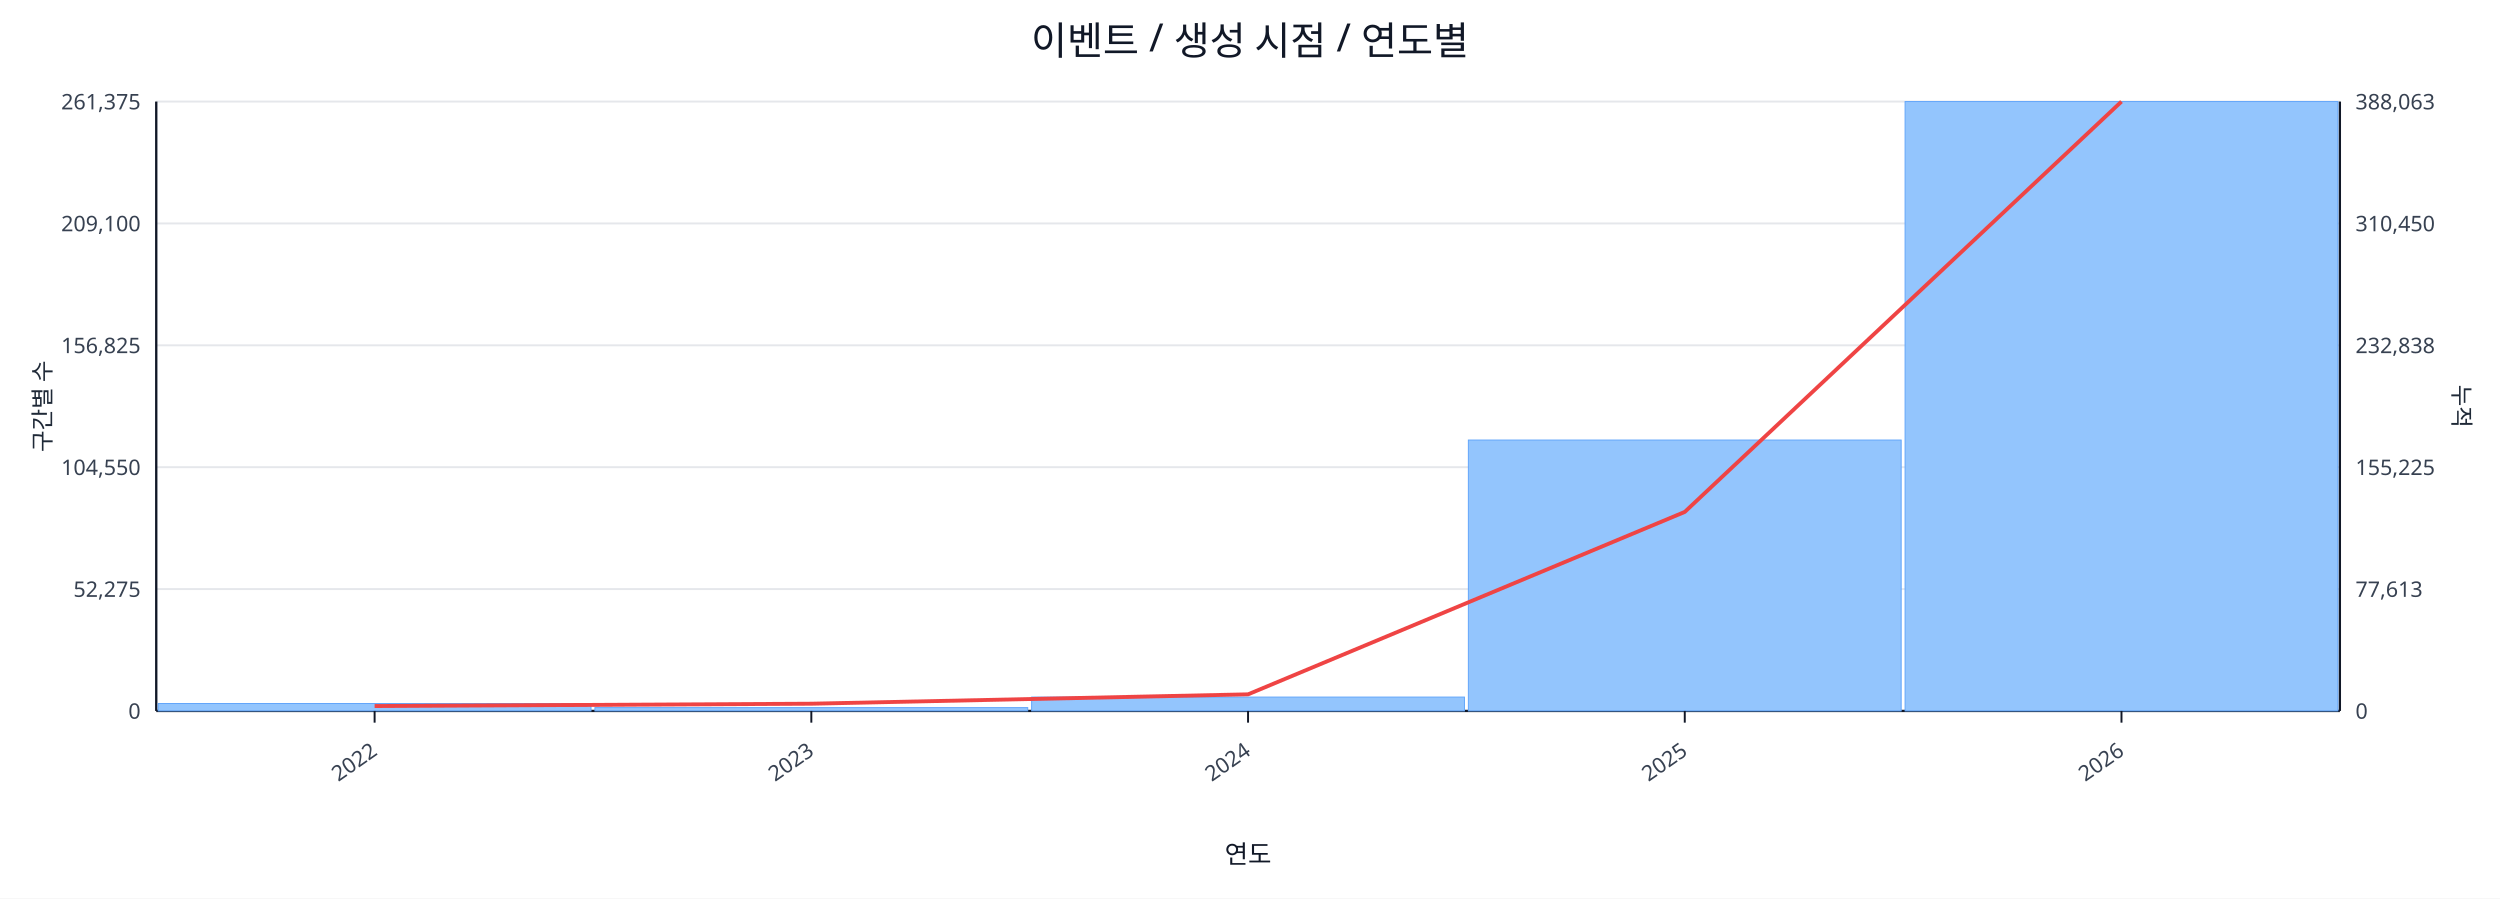
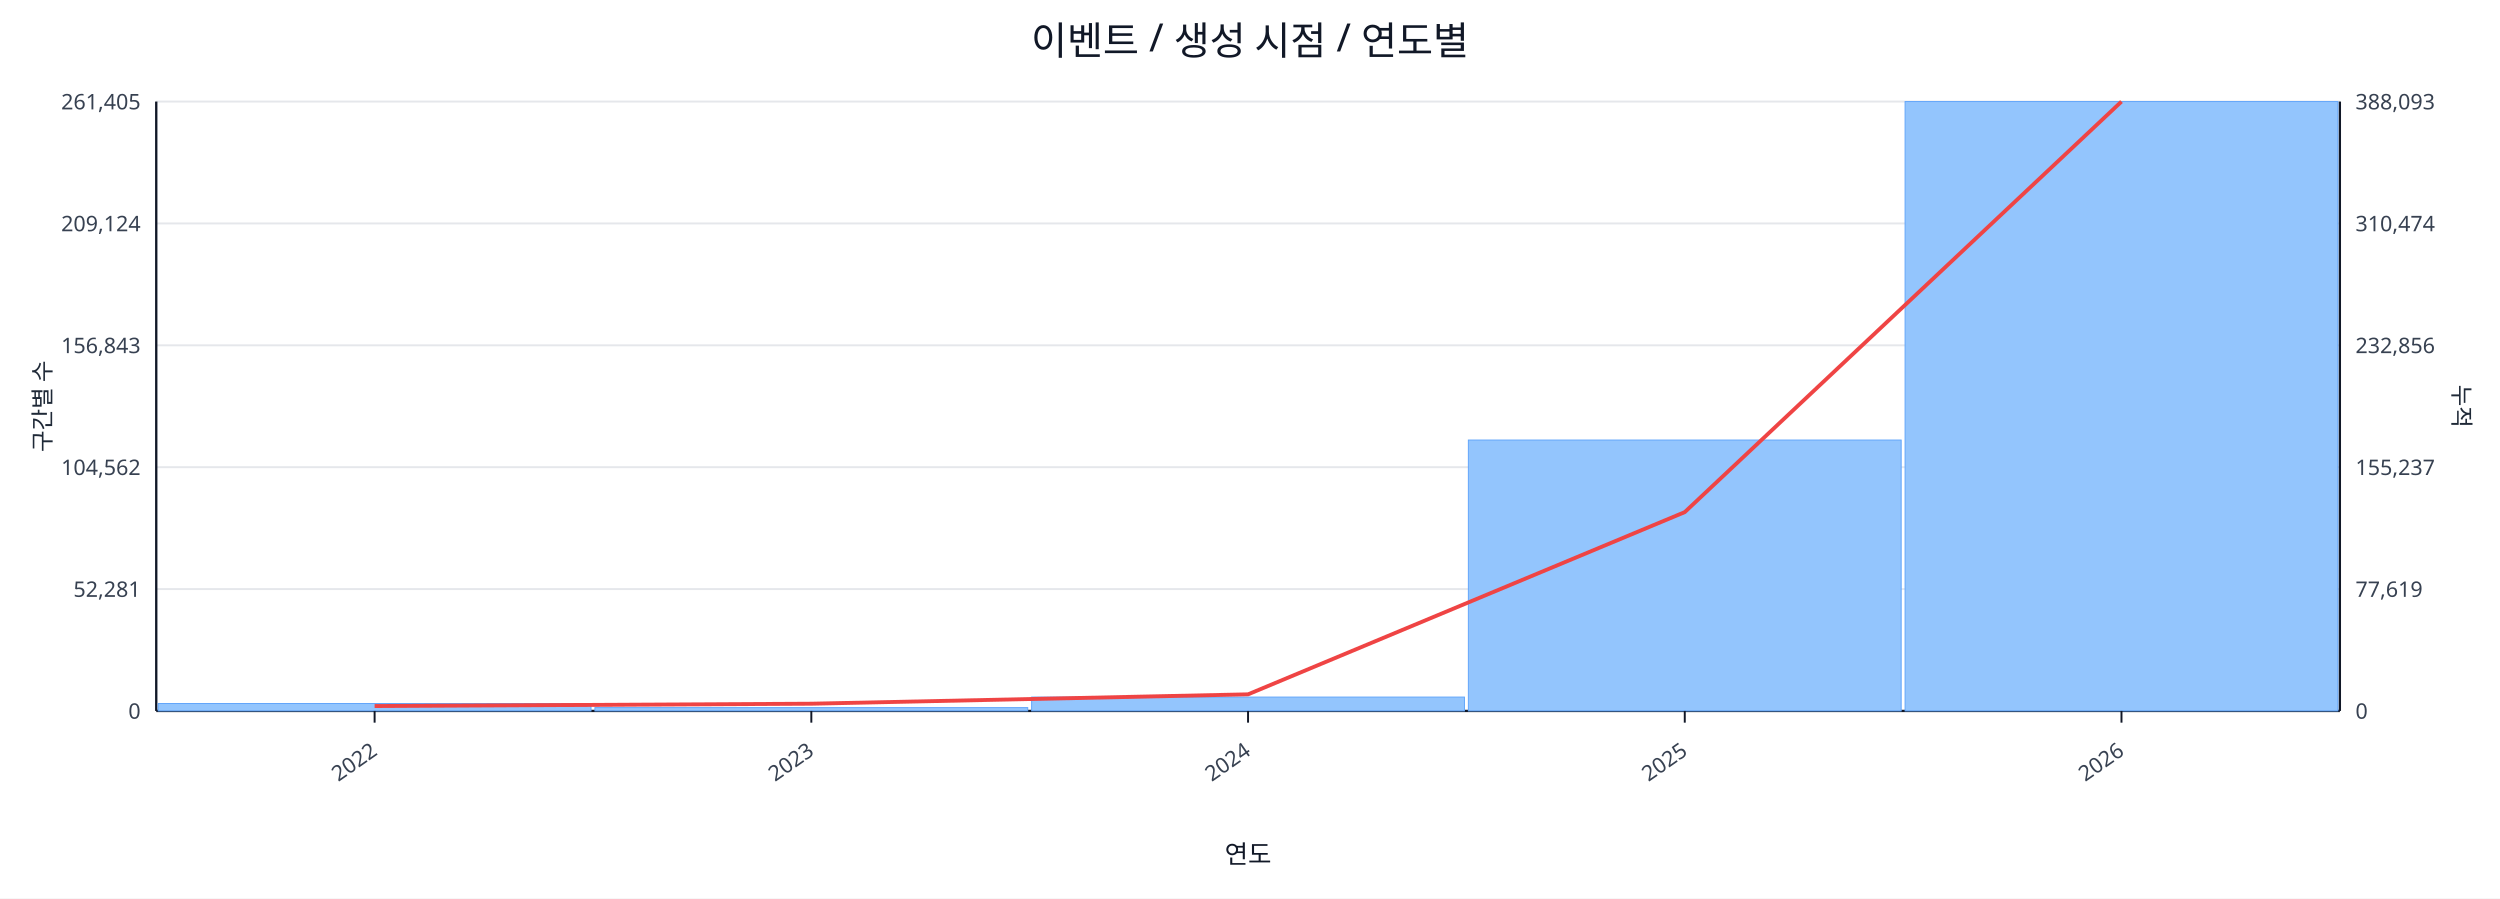
<svg xmlns="http://www.w3.org/2000/svg" width="1280" height="460" viewBox="0 0 1280 460">
  <rect x="0" y="0" width="100%" height="100%" fill="#ffffff" />
  <text x="640.0" y="28" font-size="20" text-anchor="middle" font-family="sans-serif" fill="#111827">이벤트 / 생성 시점 / 연도별</text>
  <line x1="80.0" y1="52.0" x2="1198.0" y2="52.0" stroke="#e5e7eb" stroke-width="1" />
-   <text x="72.0" y="56.0" font-size="11" text-anchor="end" font-family="sans-serif" fill="#374151">261,375</text>
-   <text x="1206.0" y="56.0" font-size="11" text-anchor="start" font-family="sans-serif" fill="#374151">388,063</text>
+   <text x="72.0" y="56.0" font-size="11" text-anchor="end" font-family="sans-serif" fill="#374151">261,405</text>
+   <text x="1206.0" y="56.0" font-size="11" text-anchor="start" font-family="sans-serif" fill="#374151">388,093</text>
  <line x1="80.0" y1="114.4" x2="1198.0" y2="114.4" stroke="#e5e7eb" stroke-width="1" />
-   <text x="72.0" y="118.4" font-size="11" text-anchor="end" font-family="sans-serif" fill="#374151">209,100</text>
-   <text x="1206.0" y="118.4" font-size="11" text-anchor="start" font-family="sans-serif" fill="#374151">310,450</text>
+   <text x="72.0" y="118.4" font-size="11" text-anchor="end" font-family="sans-serif" fill="#374151">209,124</text>
+   <text x="1206.0" y="118.4" font-size="11" text-anchor="start" font-family="sans-serif" fill="#374151">310,474</text>
  <line x1="80.0" y1="176.8" x2="1198.0" y2="176.8" stroke="#e5e7eb" stroke-width="1" />
-   <text x="72.0" y="180.8" font-size="11" text-anchor="end" font-family="sans-serif" fill="#374151">156,825</text>
-   <text x="1206.0" y="180.8" font-size="11" text-anchor="start" font-family="sans-serif" fill="#374151">232,838</text>
+   <text x="72.0" y="180.8" font-size="11" text-anchor="end" font-family="sans-serif" fill="#374151">156,843</text>
+   <text x="1206.0" y="180.8" font-size="11" text-anchor="start" font-family="sans-serif" fill="#374151">232,856</text>
  <line x1="80.0" y1="239.2" x2="1198.0" y2="239.2" stroke="#e5e7eb" stroke-width="1" />
-   <text x="72.0" y="243.2" font-size="11" text-anchor="end" font-family="sans-serif" fill="#374151">104,550</text>
-   <text x="1206.0" y="243.2" font-size="11" text-anchor="start" font-family="sans-serif" fill="#374151">155,225</text>
+   <text x="72.0" y="243.2" font-size="11" text-anchor="end" font-family="sans-serif" fill="#374151">104,562</text>
+   <text x="1206.0" y="243.2" font-size="11" text-anchor="start" font-family="sans-serif" fill="#374151">155,237</text>
  <line x1="80.0" y1="301.6" x2="1198.0" y2="301.6" stroke="#e5e7eb" stroke-width="1" />
-   <text x="72.0" y="305.6" font-size="11" text-anchor="end" font-family="sans-serif" fill="#374151">52,275</text>
-   <text x="1206.0" y="305.6" font-size="11" text-anchor="start" font-family="sans-serif" fill="#374151">77,613</text>
+   <text x="72.0" y="305.6" font-size="11" text-anchor="end" font-family="sans-serif" fill="#374151">52,281</text>
+   <text x="1206.0" y="305.6" font-size="11" text-anchor="start" font-family="sans-serif" fill="#374151">77,619</text>
  <line x1="80.0" y1="364.0" x2="1198.0" y2="364.0" stroke="#e5e7eb" stroke-width="1" />
  <text x="72.0" y="368.0" font-size="11" text-anchor="end" font-family="sans-serif" fill="#374151">0</text>
  <text x="1206.0" y="368.0" font-size="11" text-anchor="start" font-family="sans-serif" fill="#374151">0</text>
  <line x1="80.0" y1="364.0" x2="1198.0" y2="364.0" stroke="#111827" stroke-width="1.2" />
  <line x1="80.0" y1="52.0" x2="80.0" y2="364.0" stroke="#111827" stroke-width="1.2" />
  <line x1="1198.0" y1="52.0" x2="1198.0" y2="364.0" stroke="#111827" stroke-width="1.2" />
  <rect x="81.0" y="360.2" width="221.6" height="3.8" fill="#93c5fd" stroke="#60a5fa" stroke-width="0.5" />
  <rect x="304.6" y="362.3" width="221.6" height="1.7" fill="#93c5fd" stroke="#60a5fa" stroke-width="0.5" />
  <rect x="528.2" y="356.9" width="221.6" height="7.1" fill="#93c5fd" stroke="#60a5fa" stroke-width="0.5" />
  <rect x="751.8" y="225.3" width="221.6" height="138.7" fill="#93c5fd" stroke="#60a5fa" stroke-width="0.5" />
  <rect x="975.4" y="52.0" width="221.6" height="312.0" fill="#93c5fd" stroke="#60a5fa" stroke-width="0.5" />
-   <polyline fill="none" stroke="#ef4444" stroke-width="2" points="191.8,361.5 415.4,360.3 639.0,355.5 862.6,262.1 1086.2,52.0" />
+   <polyline fill="none" stroke="#ef4444" stroke-width="2" points="191.8,361.5 415.4,360.3 639.0,355.5 862.6,262.2 1086.2,52.0" />
  <line x1="191.8" y1="364.0" x2="191.8" y2="370.0" stroke="#111827" stroke-width="1" />
  <text x="193.8" y="386.0" font-size="11" text-anchor="end" transform="rotate(-35 193.8 386.0)" font-family="sans-serif" fill="#374151">2022</text>
  <line x1="415.4" y1="364.0" x2="415.4" y2="370.0" stroke="#111827" stroke-width="1" />
  <text x="417.4" y="386.0" font-size="11" text-anchor="end" transform="rotate(-35 417.4 386.0)" font-family="sans-serif" fill="#374151">2023</text>
  <line x1="639.0" y1="364.0" x2="639.0" y2="370.0" stroke="#111827" stroke-width="1" />
  <text x="641.0" y="386.0" font-size="11" text-anchor="end" transform="rotate(-35 641.0 386.0)" font-family="sans-serif" fill="#374151">2024</text>
  <line x1="862.6" y1="364.0" x2="862.6" y2="370.0" stroke="#111827" stroke-width="1" />
  <text x="864.6" y="386.0" font-size="11" text-anchor="end" transform="rotate(-35 864.6 386.0)" font-family="sans-serif" fill="#374151">2025</text>
  <line x1="1086.2" y1="364.0" x2="1086.2" y2="370.0" stroke="#111827" stroke-width="1" />
  <text x="1088.2" y="386.0" font-size="11" text-anchor="end" transform="rotate(-35 1088.2 386.0)" font-family="sans-serif" fill="#374151">2026</text>
  <text x="26" y="208.0" font-size="12" transform="rotate(-90 26 208.0)" text-anchor="middle" font-family="sans-serif" fill="#1f2937">구간별 수</text>
  <text x="1256.0" y="208.0" font-size="12" transform="rotate(90 1256.0 208.0)" text-anchor="middle" font-family="sans-serif" fill="#1f2937">누적</text>
  <text x="639.0" y="442.0" font-size="13" text-anchor="middle" font-family="sans-serif" fill="#111827">연도</text>
</svg>
